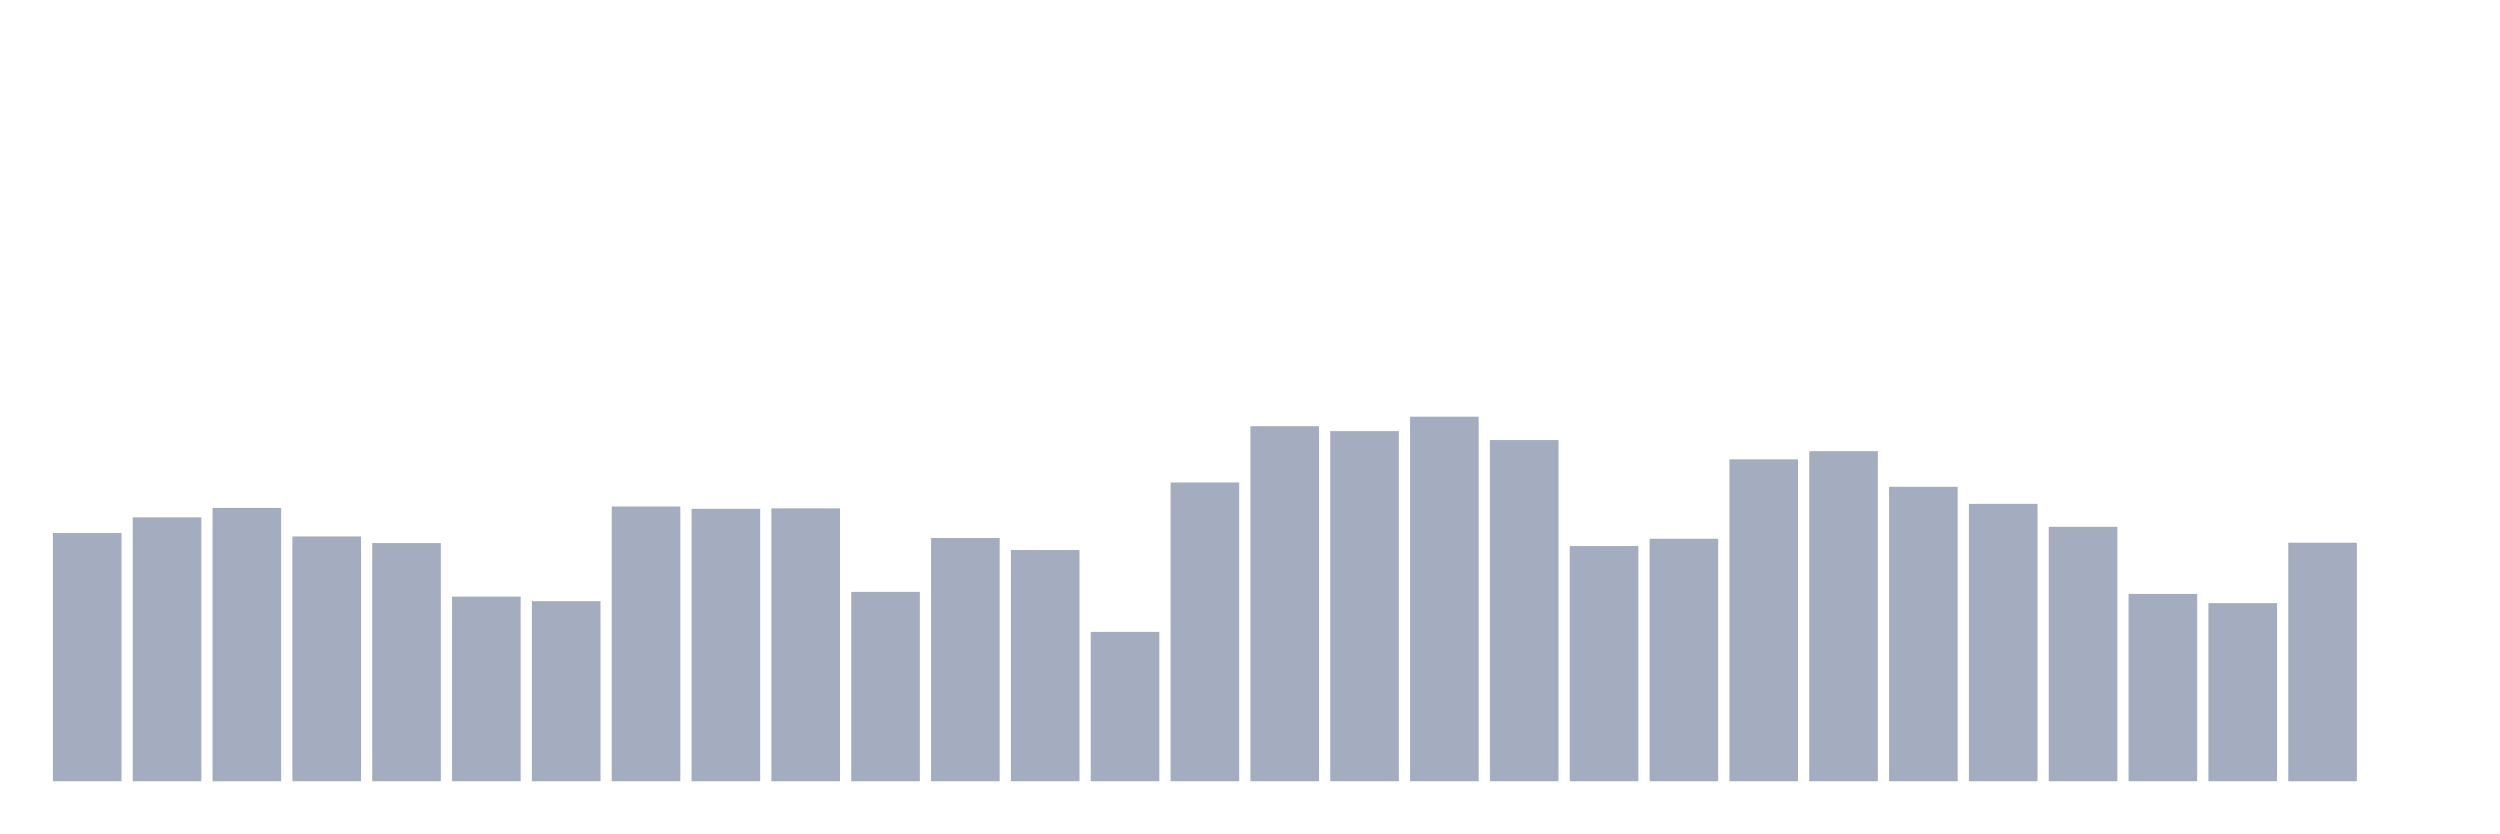
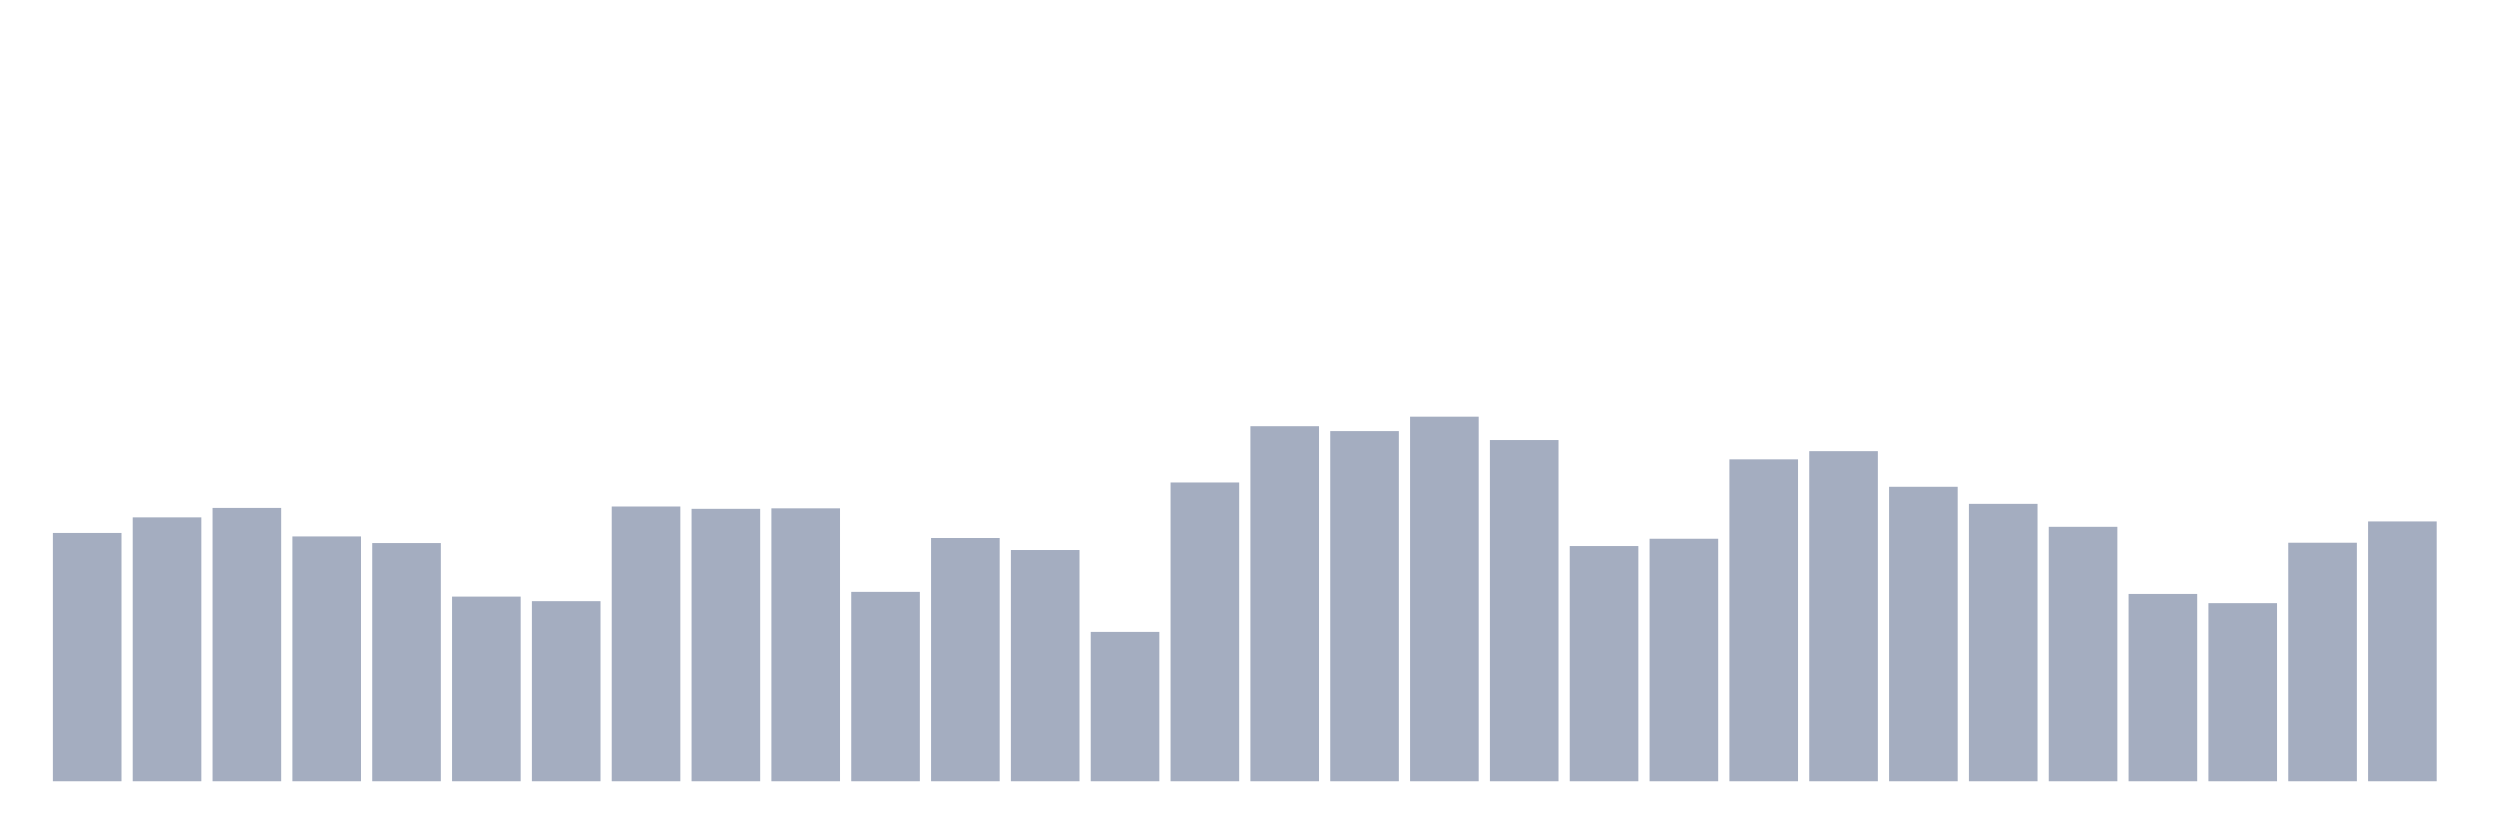
<svg xmlns="http://www.w3.org/2000/svg" viewBox="0 0 480 160">
  <g transform="translate(10,10)">
    <rect class="bar" x="0.153" width="13.175" y="92.326" height="47.674" fill="rgb(164,173,192)" />
    <rect class="bar" x="15.482" width="13.175" y="89.334" height="50.666" fill="rgb(164,173,192)" />
    <rect class="bar" x="30.81" width="13.175" y="87.52" height="52.48" fill="rgb(164,173,192)" />
    <rect class="bar" x="46.138" width="13.175" y="92.994" height="47.006" fill="rgb(164,173,192)" />
    <rect class="bar" x="61.466" width="13.175" y="94.267" height="45.733" fill="rgb(164,173,192)" />
    <rect class="bar" x="76.794" width="13.175" y="104.546" height="35.454" fill="rgb(164,173,192)" />
    <rect class="bar" x="92.123" width="13.175" y="105.422" height="34.578" fill="rgb(164,173,192)" />
    <rect class="bar" x="107.451" width="13.175" y="87.249" height="52.751" fill="rgb(164,173,192)" />
    <rect class="bar" x="122.779" width="13.175" y="87.695" height="52.305" fill="rgb(164,173,192)" />
    <rect class="bar" x="138.107" width="13.175" y="87.599" height="52.401" fill="rgb(164,173,192)" />
    <rect class="bar" x="153.436" width="13.175" y="103.639" height="36.361" fill="rgb(164,173,192)" />
    <rect class="bar" x="168.764" width="13.175" y="93.296" height="46.704" fill="rgb(164,173,192)" />
    <rect class="bar" x="184.092" width="13.175" y="95.604" height="44.396" fill="rgb(164,173,192)" />
    <rect class="bar" x="199.42" width="13.175" y="111.325" height="28.675" fill="rgb(164,173,192)" />
    <rect class="bar" x="214.748" width="13.175" y="82.635" height="57.365" fill="rgb(164,173,192)" />
    <rect class="bar" x="230.077" width="13.175" y="71.83" height="68.17" fill="rgb(164,173,192)" />
    <rect class="bar" x="245.405" width="13.175" y="72.769" height="67.231" fill="rgb(164,173,192)" />
    <rect class="bar" x="260.733" width="13.175" y="70" height="70" fill="rgb(164,173,192)" />
    <rect class="bar" x="276.061" width="13.175" y="74.487" height="65.513" fill="rgb(164,173,192)" />
    <rect class="bar" x="291.39" width="13.175" y="94.84" height="45.16" fill="rgb(164,173,192)" />
    <rect class="bar" x="306.718" width="13.175" y="93.439" height="46.561" fill="rgb(164,173,192)" />
    <rect class="bar" x="322.046" width="13.175" y="78.195" height="61.805" fill="rgb(164,173,192)" />
    <rect class="bar" x="337.374" width="13.175" y="76.62" height="63.38" fill="rgb(164,173,192)" />
    <rect class="bar" x="352.702" width="13.175" y="83.462" height="56.538" fill="rgb(164,173,192)" />
    <rect class="bar" x="368.031" width="13.175" y="86.74" height="53.26" fill="rgb(164,173,192)" />
    <rect class="bar" x="383.359" width="13.175" y="91.148" height="48.852" fill="rgb(164,173,192)" />
    <rect class="bar" x="398.687" width="13.175" y="104.037" height="35.963" fill="rgb(164,173,192)" />
    <rect class="bar" x="414.015" width="13.175" y="105.804" height="34.196" fill="rgb(164,173,192)" />
    <rect class="bar" x="429.344" width="13.175" y="94.203" height="45.797" fill="rgb(164,173,192)" />
-     <rect class="bar" x="444.672" width="13.175" y="140" height="0" fill="rgb(164,173,192)" />
+     <rect class="bar" x="444.672" width="13.175" y="90.114" height="49.886" fill="rgb(164,173,192)" />
  </g>
</svg>
